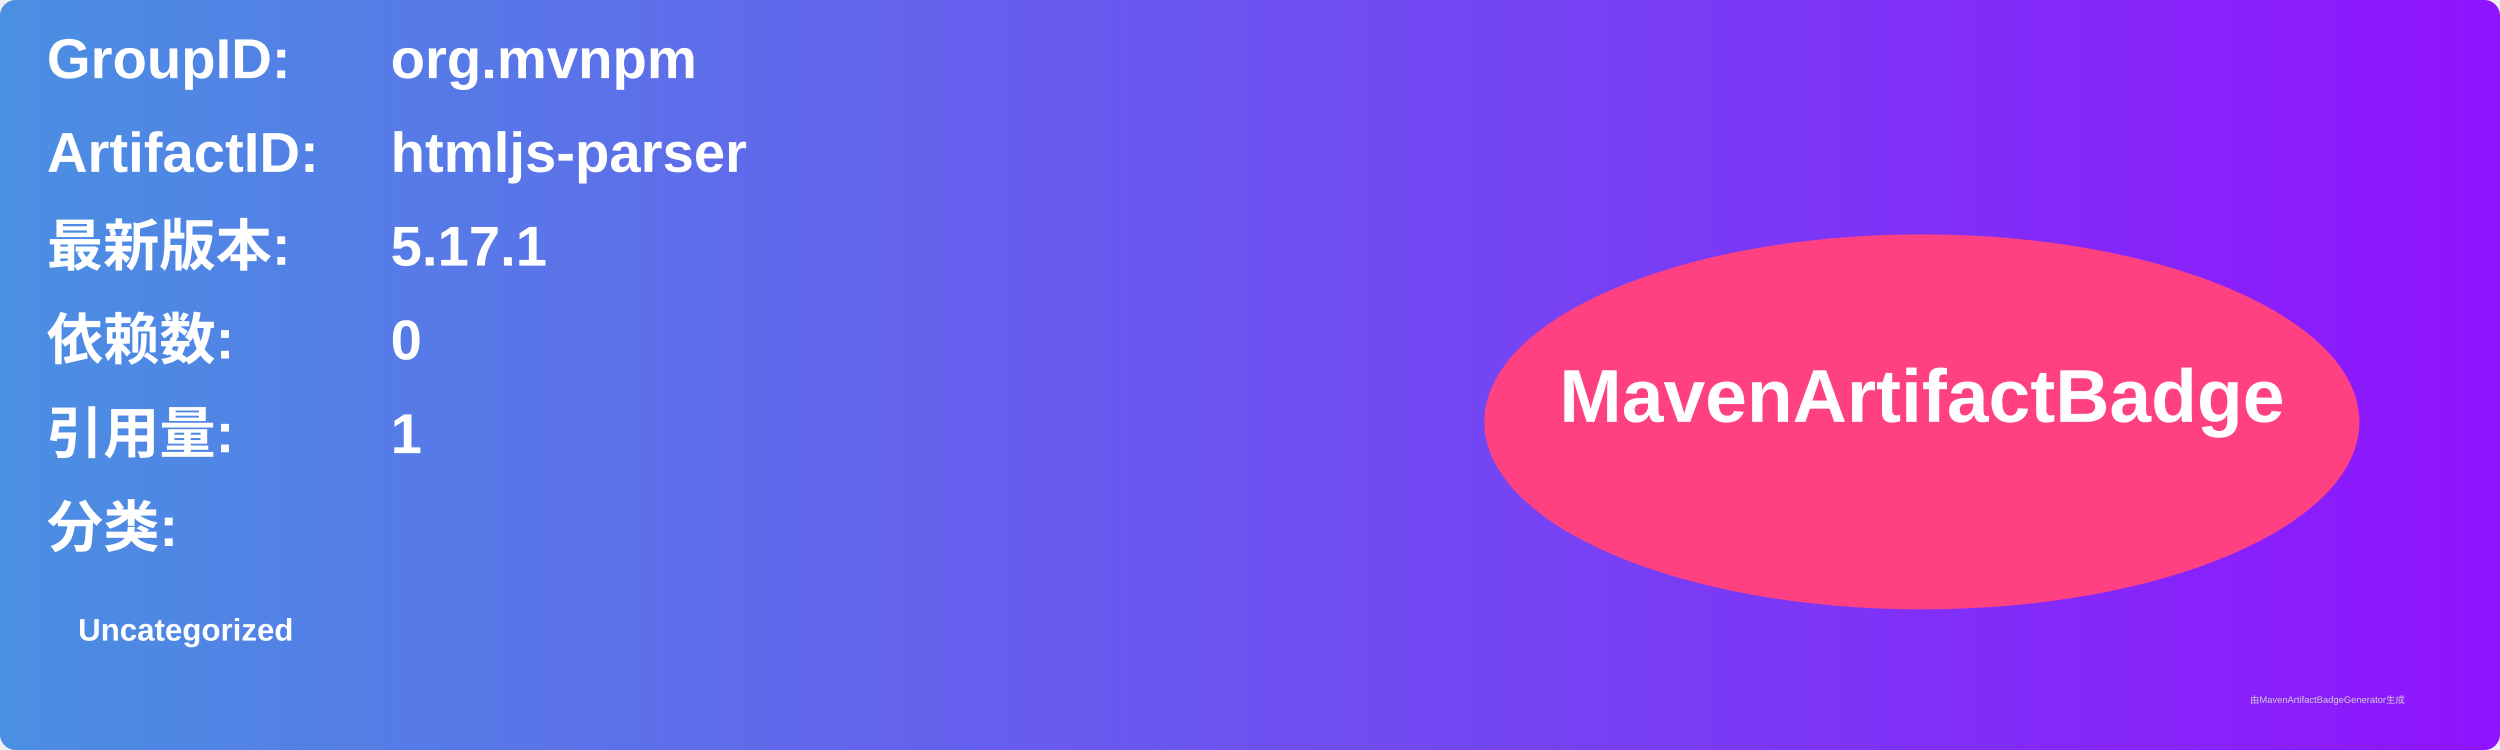
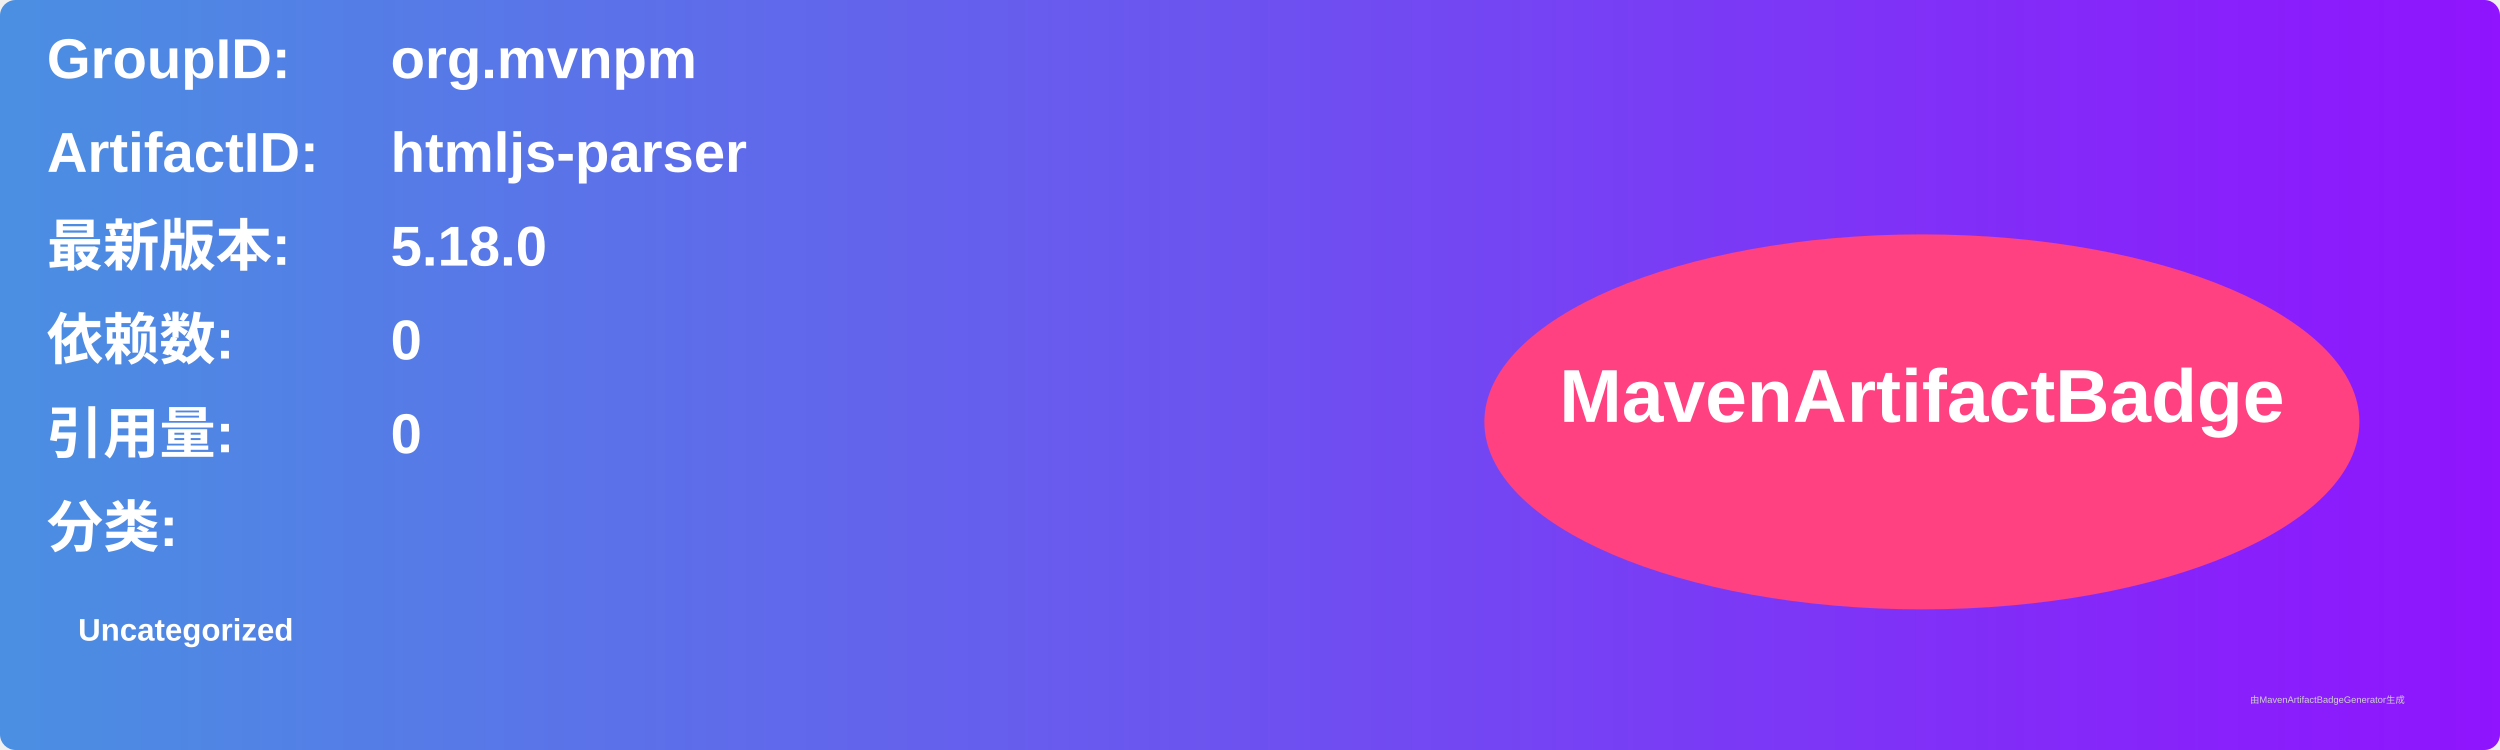
<svg xmlns="http://www.w3.org/2000/svg" width="800" height="240" viewBox="0 0 800 240">
  <linearGradient id="grad" x1="0%" y1="0%" x2="100%" y2="0%">
    <stop offset="0%" stop-color="#4a90e2" />
    <stop offset="100%" stop-color="#9013fe" />
  </linearGradient>
  <rect width="100%" height="100%" rx="5" ry="5" fill="url(#grad)" />
  <g transform="translate(15, 15)">
    <text x="0" y="10" font-family="Arial" font-size="18" fill="white" font-weight="bold" width="260">GroupID:</text>
    <text x="110" y="10" font-family="Arial" font-size="18" fill="white" font-weight="bold" width="460">org.mvnpm</text>
    <text x="0" y="40" font-family="Arial" font-size="18" fill="white" font-weight="bold" width="260">ArtifactID:</text>
    <text x="110" y="40" font-family="Arial" font-size="18" fill="white" font-weight="bold" width="460">htmljs-parser</text>
    <text x="0" y="70" font-family="Arial" font-size="18" fill="white" font-weight="bold">最新版本:</text>
    <text x="110" y="70" font-family="Arial" font-size="18" fill="white" font-weight="bold">
-       <tspan font-weight="bold">5.17.1</tspan>
+       <tspan font-weight="bold">5.18.0</tspan>
    </text>
    <text x="0" y="100" font-family="Arial" font-size="18" fill="white" font-weight="bold">依赖数: </text>
    <text x="110" y="100" font-family="Arial" font-size="18" fill="white">
      <tspan font-weight="bold">0</tspan>
    </text>
    <text x="0" y="130" font-family="Arial" font-size="18" fill="white" font-weight="bold">引用量: </text>
    <text x="110" y="130" font-family="Arial" font-size="18" fill="white">
-       <tspan font-weight="bold">1</tspan>
+       <tspan font-weight="bold">0</tspan>
    </text>
    <text x="0" y="160" font-family="Arial" font-size="18" fill="white" font-weight="bold">分类:</text>
    <text x="10" y="190" font-family="Arial" font-size="10" fill="white">
      <tspan font-weight="bold">Uncategorized</tspan>
    </text>
    <ellipse cx="600" cy="120" rx="140" ry="60" fill="#ff4081" />
    <text x="600" y="120" text-anchor="middle" font-family="Arial" font-size="24" fill="white" font-weight="bold">MavenArtifactBadge</text>
  </g>
  <text x="720" y="225" font-family="Arial" font-size="3" fill="#d0d0d0">由MavenArtifactBadgeGenerator生成</text>
</svg>
